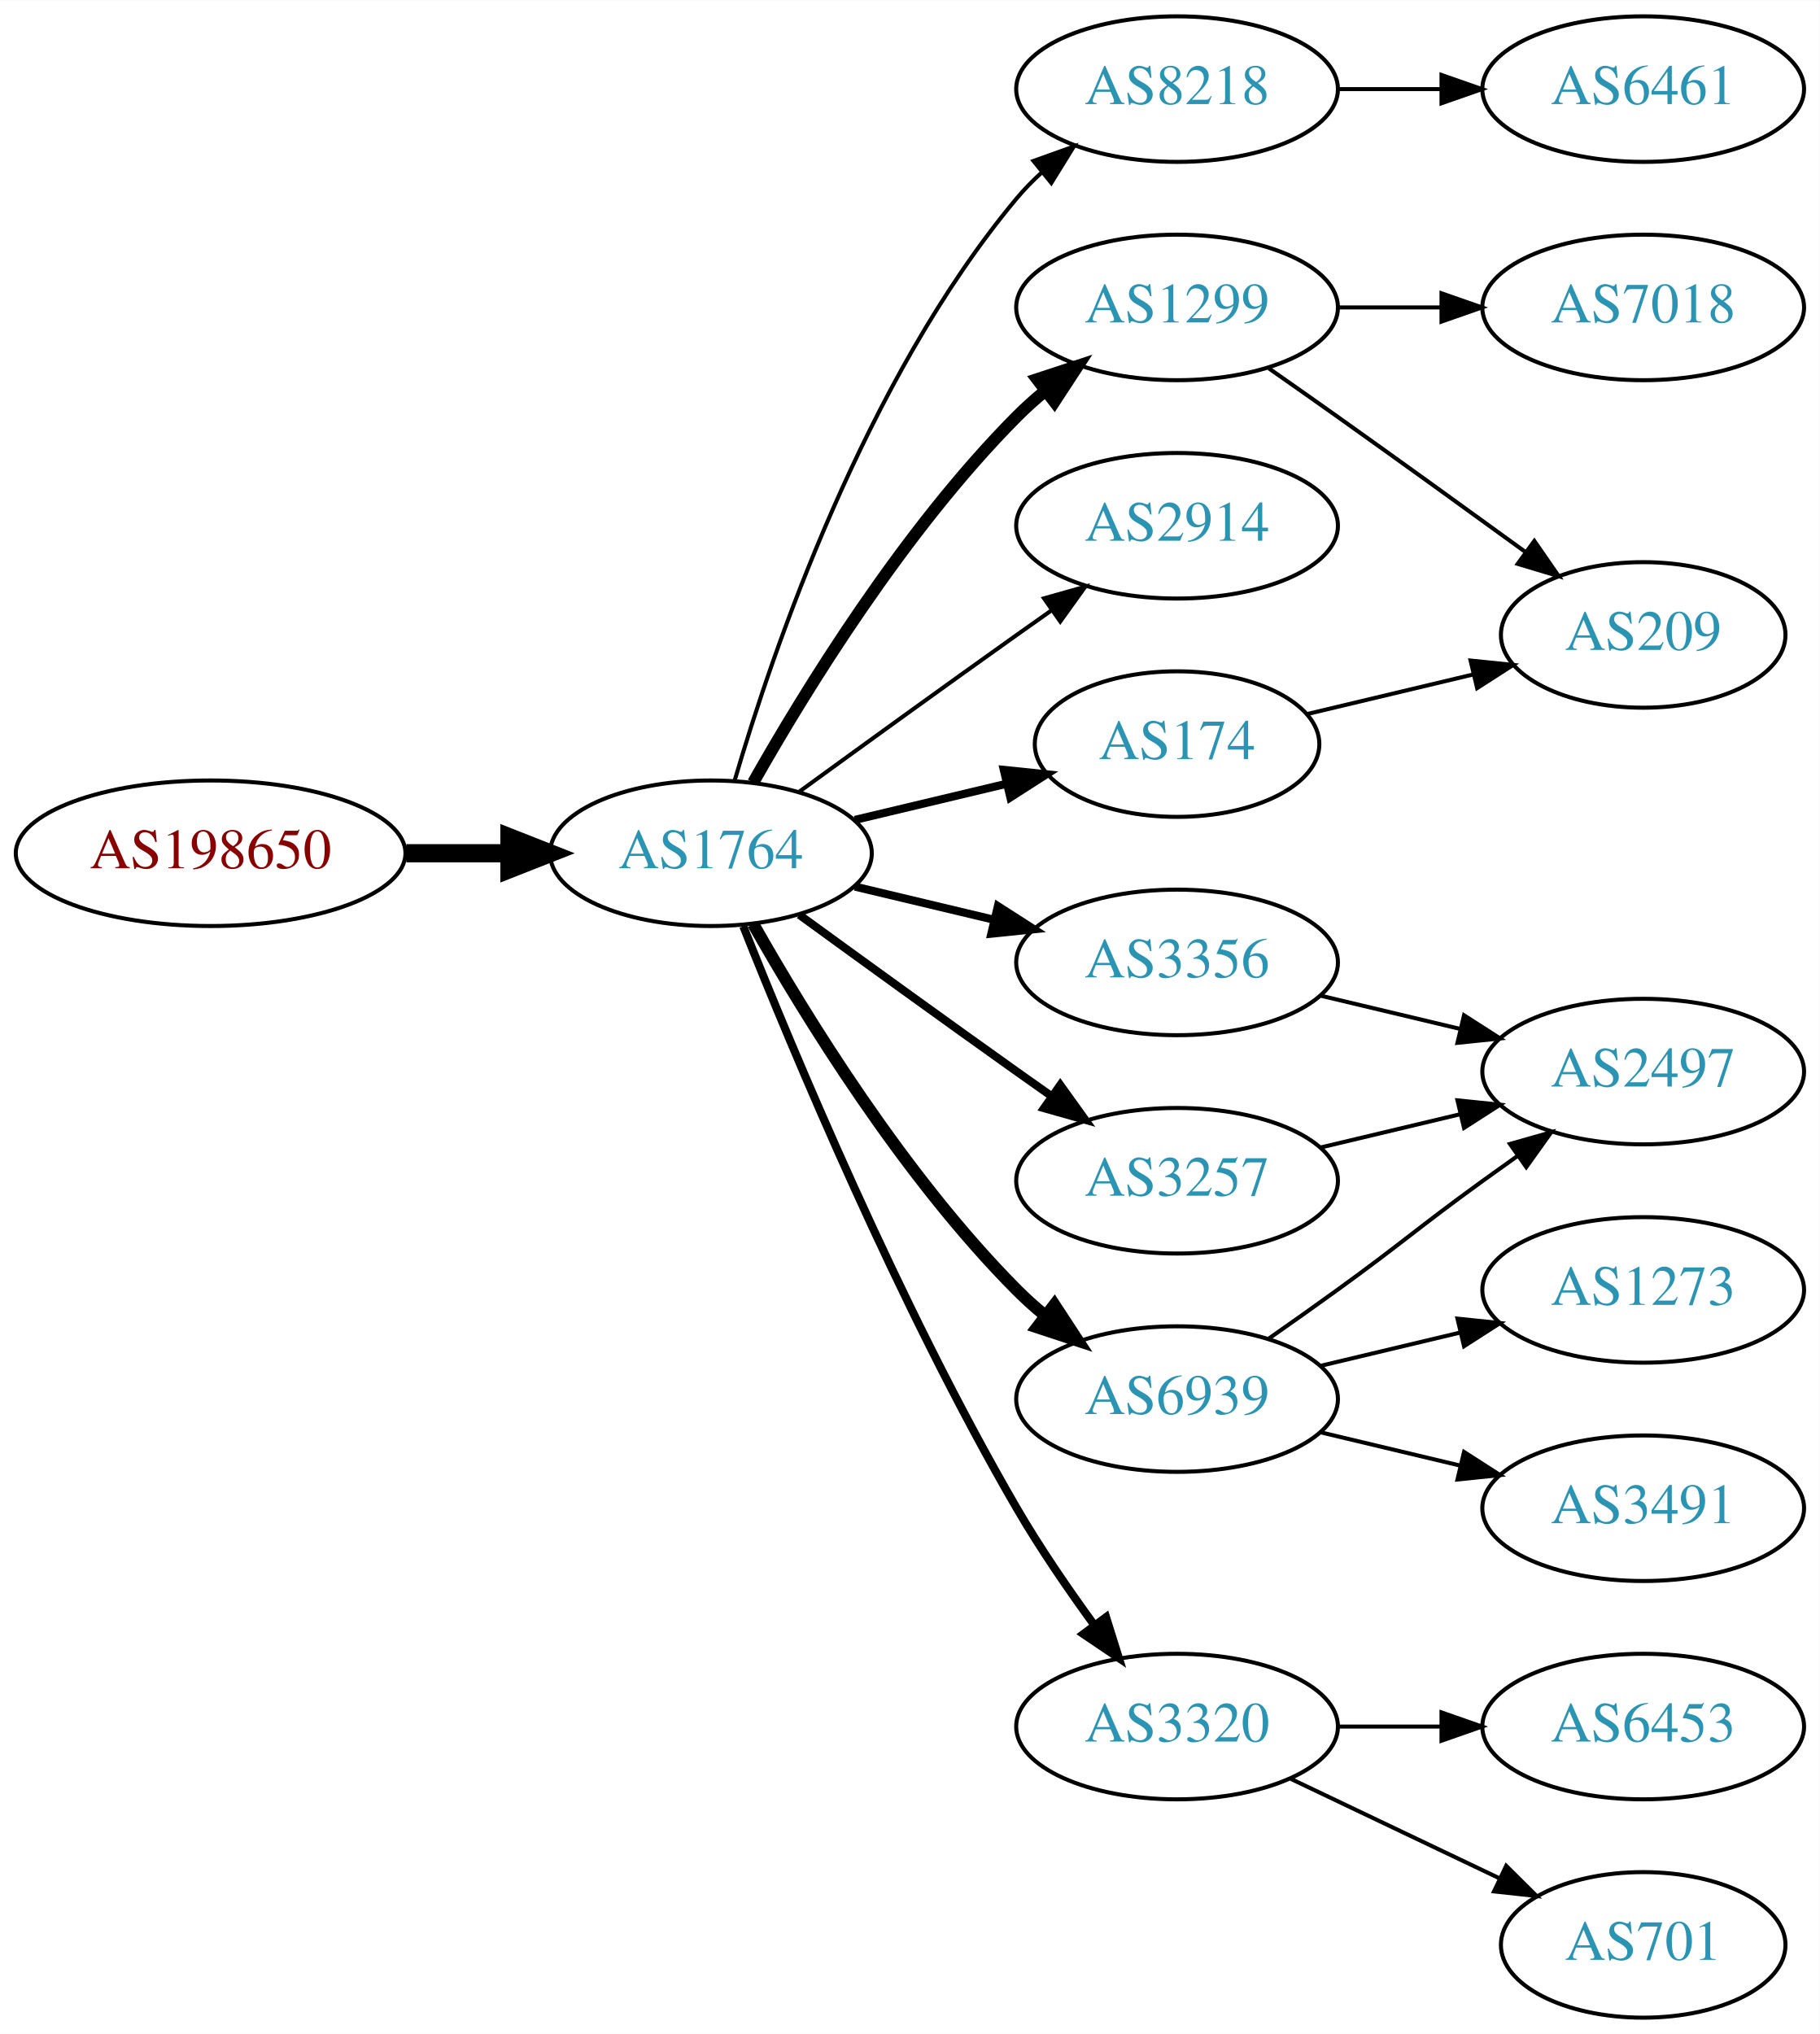
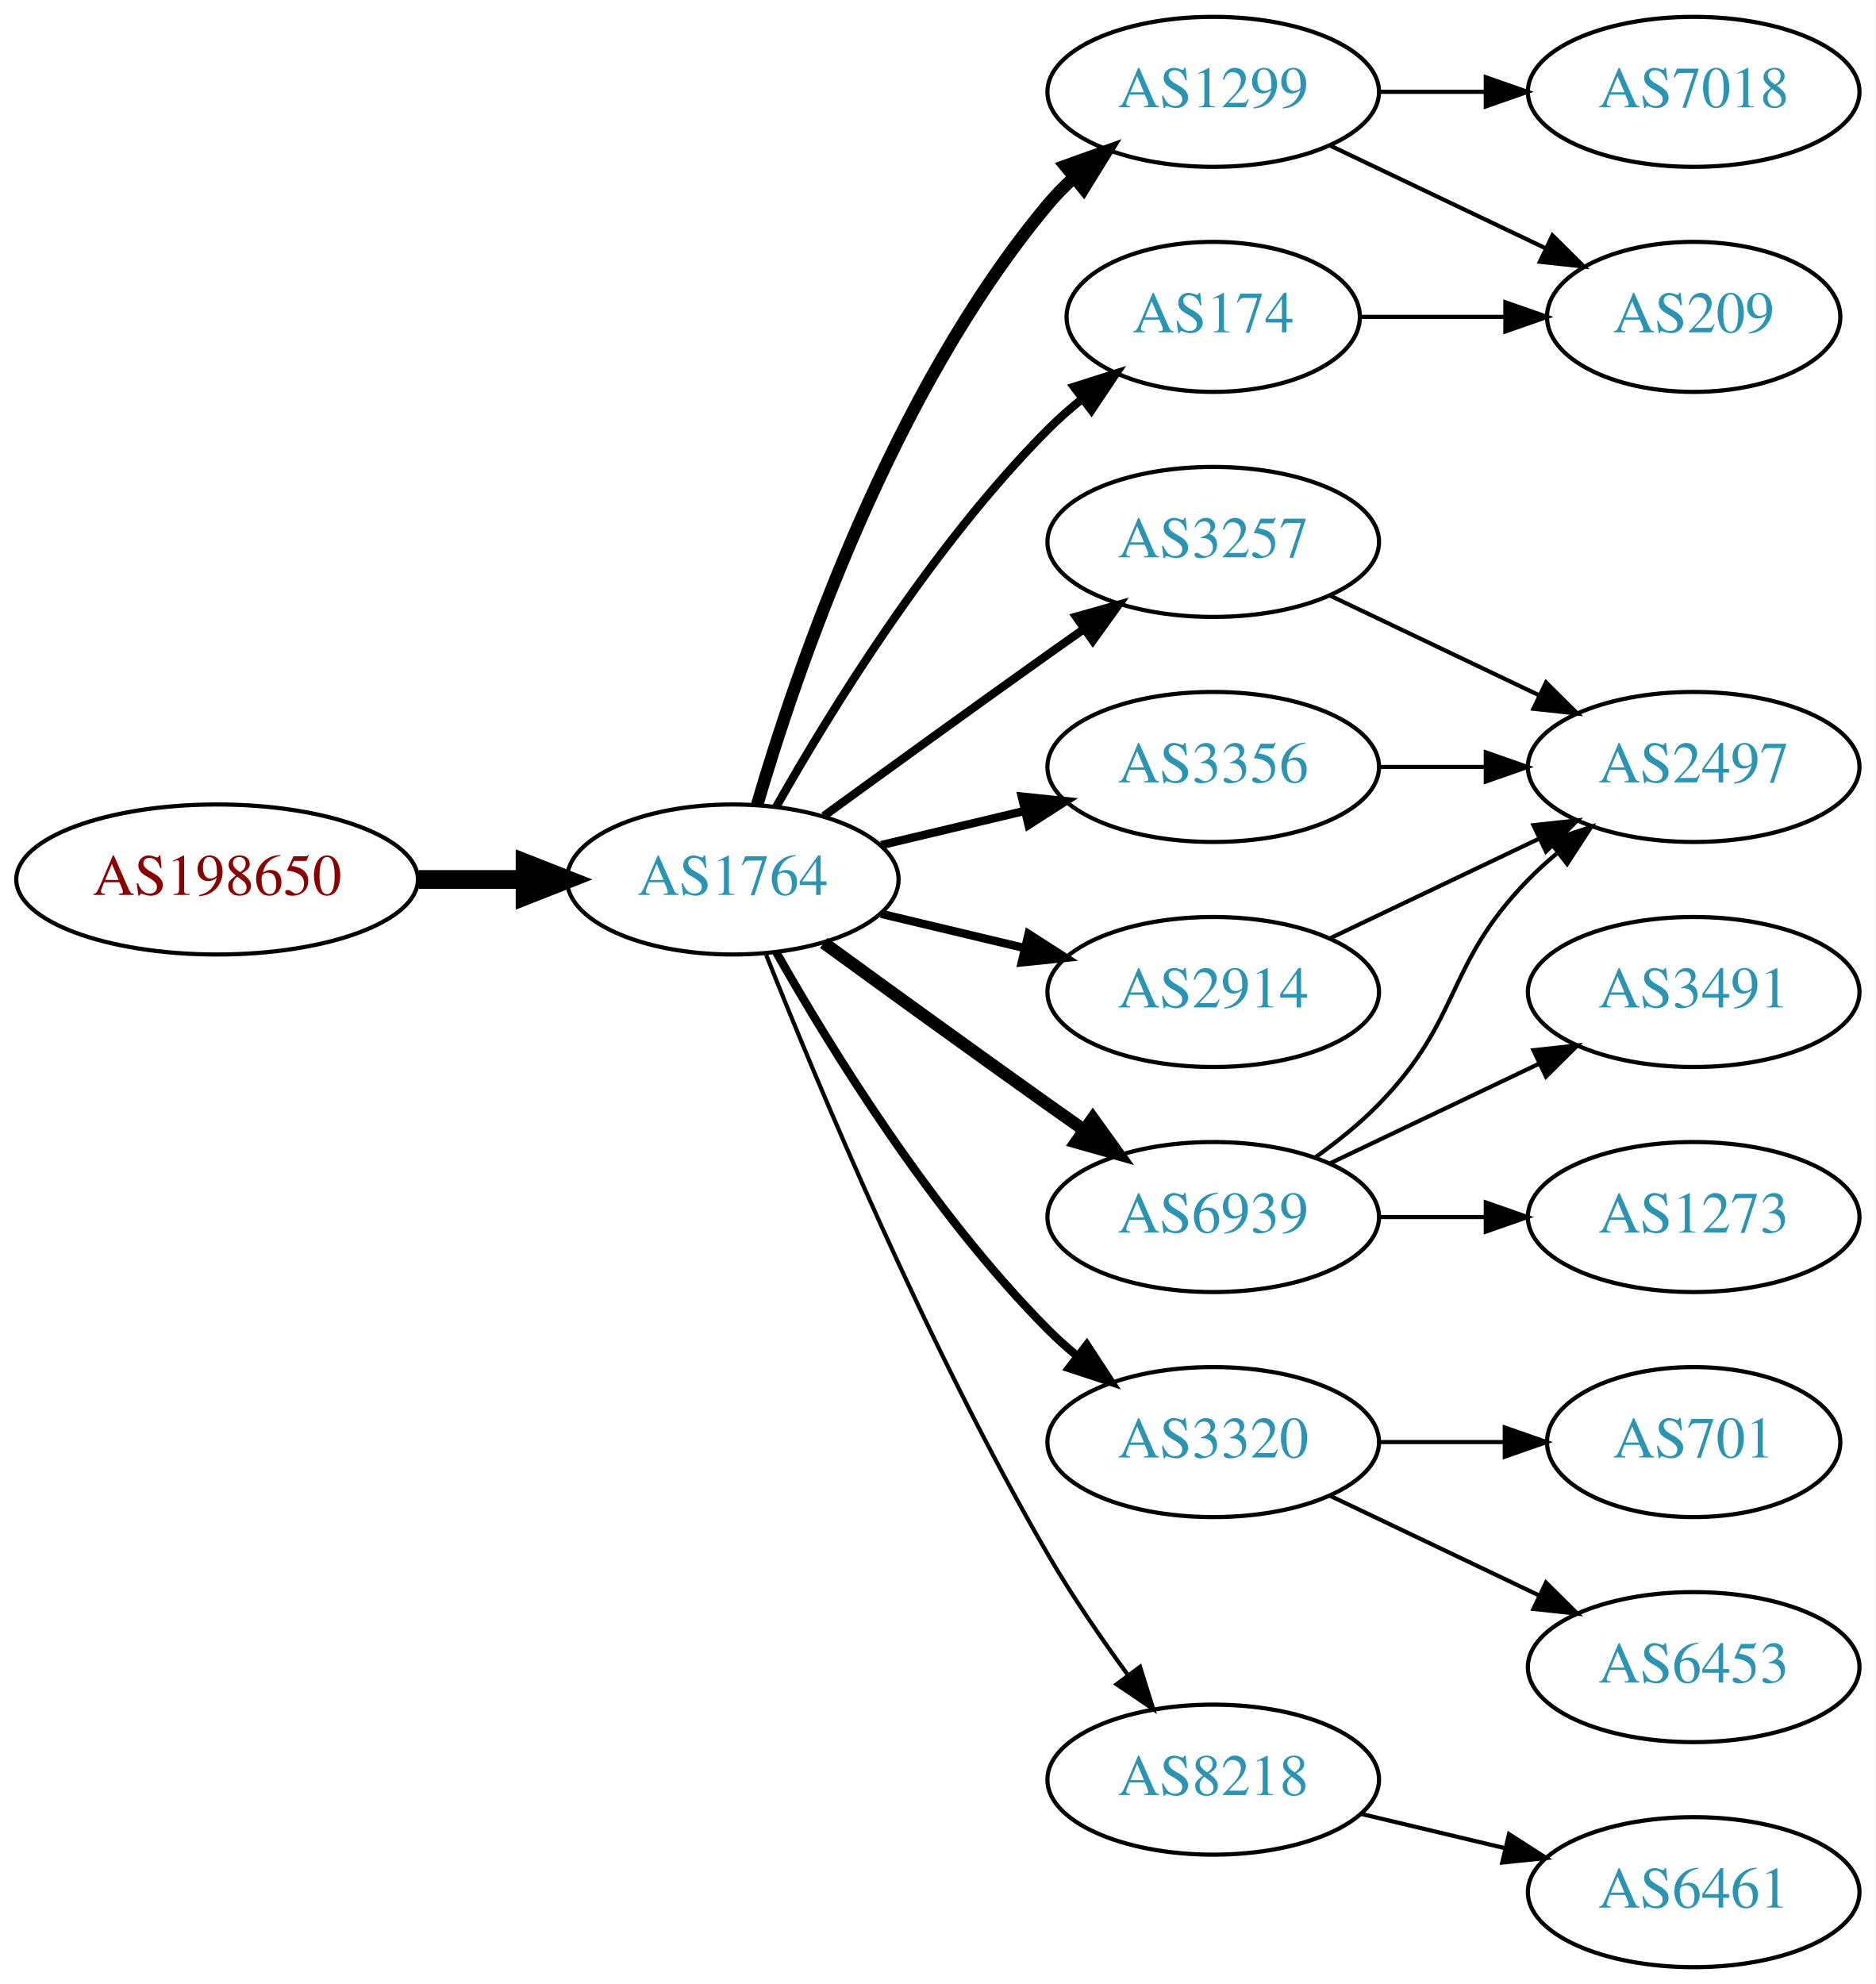
- <svg xmlns="http://www.w3.org/2000/svg" xmlns:xlink="http://www.w3.org/1999/xlink" width="450pt" height="503pt" viewBox="0.00 0.00 450.07 503.00">
-   <g id="graph0" class="graph" transform="scale(1 1) rotate(0) translate(4 499)">
-     <polygon fill="white" stroke="none" points="-4,4 -4,-499 446.07,-499 446.07,4 -4,4" />
+ <svg xmlns="http://www.w3.org/2000/svg" xmlns:xlink="http://www.w3.org/1999/xlink" width="450pt" height="476pt" viewBox="0.00 0.00 450.07 476.00">
+   <g id="graph0" class="graph" transform="scale(1 1) rotate(0) translate(4 472)">
+     <polygon fill="white" stroke="none" points="-4,4 -4,-472 446.07,-472 446.07,4 -4,4" />
    <g id="node1" class="node">
      <g id="a_node1">
        <a xlink:href="/asn/198650" xlink:title="AS198650 ~ APPLIED CHEMICALS Handels-GmbH [AT]">
-           <ellipse fill="#ffffff" stroke="black" cx="48.096" cy="-288" rx="48.192" ry="18" />
-           <text text-anchor="middle" x="48.096" y="-284.3" font-family="Times,serif" font-size="14.00" fill="#880000">AS198650</text>
+           <ellipse fill="#ffffff" stroke="black" cx="48.096" cy="-261" rx="48.192" ry="18" />
+           <text text-anchor="middle" x="48.096" y="-257.3" font-family="Times,serif" font-size="14.00" fill="#880000">AS198650</text>
        </a>
      </g>
    </g>
    <g id="node2" class="node">
      <g id="a_node2">
        <a xlink:href="/asn/1764" xlink:title="AS1764 ~ NEXTLAYER-AS [AT]">
-           <ellipse fill="#ffffff" stroke="black" cx="171.838" cy="-288" rx="39.794" ry="18" />
-           <text text-anchor="middle" x="171.838" y="-284.3" font-family="Times,serif" font-size="14.00" fill="#2c94b3">AS1764</text>
+           <ellipse fill="#ffffff" stroke="black" cx="171.838" cy="-261" rx="39.794" ry="18" />
+           <text text-anchor="middle" x="171.838" y="-257.3" font-family="Times,serif" font-size="14.00" fill="#2c94b3">AS1764</text>
        </a>
      </g>
    </g>
    <g id="edge1" class="edge">
-       <path fill="none" stroke="black" stroke-width="4.5" d="M96.513,-288C104.867,-288 113.577,-288 121.969,-288" />
-       <polygon fill="black" stroke="black" stroke-width="4.5" points="122.004,-291.938 132.004,-288 122.004,-284.063 122.004,-291.938" />
+       <path fill="none" stroke="black" stroke-width="4.5" d="M96.513,-261C104.867,-261 113.577,-261 121.969,-261" />
+       <polygon fill="black" stroke="black" stroke-width="4.5" points="122.004,-264.938 132.004,-261 122.004,-257.063 122.004,-264.938" />
    </g>
    <g id="node3" class="node">
      <g id="a_node3">
        <a xlink:href="/asn/1299" xlink:title="AS1299 ~ Telia Carrier [EU]">
-           <ellipse fill="#ffffff" stroke="black" cx="287.131" cy="-423" rx="39.794" ry="18" />
-           <text text-anchor="middle" x="287.131" y="-419.3" font-family="Times,serif" font-size="14.00" fill="#2c94b3">AS1299</text>
+           <ellipse fill="#ffffff" stroke="black" cx="287.131" cy="-450" rx="39.794" ry="18" />
+           <text text-anchor="middle" x="287.131" y="-446.3" font-family="Times,serif" font-size="14.00" fill="#2c94b3">AS1299</text>
        </a>
      </g>
    </g>
    <g id="edge2" class="edge">
-       <path fill="none" stroke="black" stroke-width="3" d="M182.298,-305.49C195.08,-328.096 219.512,-367.886 247.484,-396 249.595,-398.121 251.891,-400.188 254.277,-402.171" />
-       <polygon fill="black" stroke="black" stroke-width="3" points="252.529,-405.242 262.592,-408.556 256.792,-399.69 252.529,-405.242" />
+       <path fill="none" stroke="black" stroke-width="3" d="M177.712,-279.002C187.026,-310.844 209.843,-377.981 247.484,-423 249.355,-425.237 251.453,-427.374 253.679,-429.396" />
+       <polygon fill="black" stroke="black" stroke-width="3" points="251.623,-432.234 261.598,-435.804 256.026,-426.793 251.623,-432.234" />
    </g>
    <g id="node4" class="node">
      <g id="a_node4">
-         <a xlink:href="/asn/8218" xlink:title="AS8218 ~ legacy Neotelecoms [FR]">
-           <ellipse fill="#ffffff" stroke="black" cx="287.131" cy="-477" rx="39.794" ry="18" />
-           <text text-anchor="middle" x="287.131" y="-473.3" font-family="Times,serif" font-size="14.00" fill="#2c94b3">AS8218</text>
+         <a xlink:href="/asn/3257" xlink:title="AS3257 ~ GTT [DE]">
+           <ellipse fill="#ffffff" stroke="black" cx="287.131" cy="-342" rx="39.794" ry="18" />
+           <text text-anchor="middle" x="287.131" y="-338.3" font-family="Times,serif" font-size="14.00" fill="#2c94b3">AS3257</text>
        </a>
      </g>
    </g>
    <g id="edge3" class="edge">
-       <path fill="none" stroke="black" d="M177.712,-306.002C187.026,-337.844 209.843,-404.981 247.484,-450 249.355,-452.237 251.453,-454.374 253.679,-456.396" />
-       <polygon fill="black" stroke="black" points="251.623,-459.234 261.598,-462.804 256.026,-453.793 251.623,-459.234" />
+       <path fill="none" stroke="black" stroke-width="2" d="M193.686,-276.222C208.62,-287.091 229.234,-302.025 247.484,-315 250.305,-317.005 253.248,-319.085 256.196,-321.159" />
+       <polygon fill="black" stroke="black" stroke-width="2" points="254.223,-324.05 264.421,-326.926 258.242,-318.319 254.223,-324.05" />
    </g>
    <g id="node5" class="node">
      <g id="a_node5">
-         <a xlink:href="/asn/2914" xlink:title="AS2914 ~ NTT America, Inc. [US]">
-           <ellipse fill="#ffffff" stroke="black" cx="287.131" cy="-369" rx="39.794" ry="18" />
-           <text text-anchor="middle" x="287.131" y="-365.3" font-family="Times,serif" font-size="14.00" fill="#2c94b3">AS2914</text>
+         <a xlink:href="/asn/3356" xlink:title="AS3356 ~ Level 3 Parent, LLC [US]">
+           <ellipse fill="#ffffff" stroke="black" cx="287.131" cy="-288" rx="39.794" ry="18" />
+           <text text-anchor="middle" x="287.131" y="-284.3" font-family="Times,serif" font-size="14.00" fill="#2c94b3">AS3356</text>
        </a>
      </g>
    </g>
    <g id="edge4" class="edge">
-       <path fill="none" stroke="black" d="M193.686,-303.222C208.62,-314.091 229.234,-329.025 247.484,-342 250.305,-344.005 253.248,-346.085 256.196,-348.159" />
-       <polygon fill="black" stroke="black" points="254.223,-351.05 264.421,-353.926 258.242,-345.319 254.223,-351.05" />
+       <path fill="none" stroke="black" stroke-width="2" d="M207.445,-269.248C218.316,-271.838 230.471,-274.735 241.913,-277.462" />
+       <polygon fill="black" stroke="black" stroke-width="2" points="241.197,-280.889 251.736,-279.803 242.819,-274.08 241.197,-280.889" />
    </g>
    <g id="node6" class="node">
      <g id="a_node6">
-         <a xlink:href="/asn/174" xlink:title="AS174 ~ Cogent Communications [US]">
-           <ellipse fill="#ffffff" stroke="black" cx="287.131" cy="-315" rx="35.194" ry="18" />
-           <text text-anchor="middle" x="287.131" y="-311.3" font-family="Times,serif" font-size="14.00" fill="#2c94b3">AS174</text>
+         <a xlink:href="/asn/3320" xlink:title="AS3320 ~ DTAG [DE]">
+           <ellipse fill="#ffffff" stroke="black" cx="287.131" cy="-126" rx="39.794" ry="18" />
+           <text text-anchor="middle" x="287.131" y="-122.3" font-family="Times,serif" font-size="14.00" fill="#2c94b3">AS3320</text>
        </a>
      </g>
    </g>
    <g id="edge5" class="edge">
-       <path fill="none" stroke="black" stroke-width="2" d="M207.445,-296.248C219.24,-299.058 232.544,-302.229 244.812,-305.153" />
-       <polygon fill="black" stroke="black" stroke-width="2" points="244.278,-308.624 254.817,-307.537 245.901,-301.814 244.278,-308.624" />
+       <path fill="none" stroke="black" stroke-width="2" d="M182.298,-243.51C195.08,-220.904 219.512,-181.114 247.484,-153 249.595,-150.879 251.891,-148.812 254.277,-146.829" />
+       <polygon fill="black" stroke="black" stroke-width="2" points="256.792,-149.31 262.592,-140.444 252.529,-143.758 256.792,-149.31" />
    </g>
    <g id="node7" class="node">
      <g id="a_node7">
-         <a xlink:href="/asn/3356" xlink:title="AS3356 ~ Level 3 Parent, LLC [US]">
-           <ellipse fill="#ffffff" stroke="black" cx="287.131" cy="-261" rx="39.794" ry="18" />
-           <text text-anchor="middle" x="287.131" y="-257.3" font-family="Times,serif" font-size="14.00" fill="#2c94b3">AS3356</text>
+         <a xlink:href="/asn/2914" xlink:title="AS2914 ~ NTT America, Inc. [US]">
+           <ellipse fill="#ffffff" stroke="black" cx="287.131" cy="-234" rx="39.794" ry="18" />
+           <text text-anchor="middle" x="287.131" y="-230.3" font-family="Times,serif" font-size="14.00" fill="#2c94b3">AS2914</text>
        </a>
      </g>
    </g>
    <g id="edge6" class="edge">
-       <path fill="none" stroke="black" stroke-width="2" d="M207.445,-279.752C218.316,-277.162 230.471,-274.265 241.913,-271.538" />
-       <polygon fill="black" stroke="black" stroke-width="2" points="242.819,-274.92 251.736,-269.197 241.197,-268.111 242.819,-274.92" />
+       <path fill="none" stroke="black" stroke-width="2" d="M207.445,-252.752C218.316,-250.162 230.471,-247.265 241.913,-244.538" />
+       <polygon fill="black" stroke="black" stroke-width="2" points="242.819,-247.92 251.736,-242.197 241.197,-241.111 242.819,-247.92" />
    </g>
    <g id="node8" class="node">
      <g id="a_node8">
        <a xlink:href="/asn/6939" xlink:title="AS6939 ~ Hurricane Electric LLC [US]">
-           <ellipse fill="#ffffff" stroke="black" cx="287.131" cy="-153" rx="39.794" ry="18" />
-           <text text-anchor="middle" x="287.131" y="-149.3" font-family="Times,serif" font-size="14.00" fill="#2c94b3">AS6939</text>
+           <ellipse fill="#ffffff" stroke="black" cx="287.131" cy="-180" rx="39.794" ry="18" />
+           <text text-anchor="middle" x="287.131" y="-176.3" font-family="Times,serif" font-size="14.00" fill="#2c94b3">AS6939</text>
        </a>
      </g>
    </g>
    <g id="edge7" class="edge">
-       <path fill="none" stroke="black" stroke-width="3" d="M182.298,-270.51C195.08,-247.904 219.512,-208.114 247.484,-180 249.595,-177.879 251.891,-175.812 254.277,-173.829" />
-       <polygon fill="black" stroke="black" stroke-width="3" points="256.792,-176.31 262.592,-167.444 252.529,-170.758 256.792,-176.31" />
+       <path fill="none" stroke="black" stroke-width="3" d="M193.686,-245.778C208.62,-234.909 229.234,-219.975 247.484,-207 250.305,-204.995 253.248,-202.915 256.196,-200.841" />
+       <polygon fill="black" stroke="black" stroke-width="3" points="258.242,-203.681 264.421,-195.074 254.223,-197.95 258.242,-203.681" />
    </g>
    <g id="node9" class="node">
      <g id="a_node9">
-         <a xlink:href="/asn/3257" xlink:title="AS3257 ~ GTT [DE]">
-           <ellipse fill="#ffffff" stroke="black" cx="287.131" cy="-207" rx="39.794" ry="18" />
-           <text text-anchor="middle" x="287.131" y="-203.3" font-family="Times,serif" font-size="14.00" fill="#2c94b3">AS3257</text>
+         <a xlink:href="/asn/174" xlink:title="AS174 ~ Cogent Communications [US]">
+           <ellipse fill="#ffffff" stroke="black" cx="287.131" cy="-396" rx="35.194" ry="18" />
+           <text text-anchor="middle" x="287.131" y="-392.3" font-family="Times,serif" font-size="14.00" fill="#2c94b3">AS174</text>
        </a>
      </g>
    </g>
    <g id="edge8" class="edge">
-       <path fill="none" stroke="black" stroke-width="2" d="M193.686,-272.778C208.62,-261.909 229.234,-246.975 247.484,-234 250.305,-231.995 253.248,-229.915 256.196,-227.841" />
-       <polygon fill="black" stroke="black" stroke-width="2" points="258.242,-230.681 264.421,-222.074 254.223,-224.95 258.242,-230.681" />
+       <path fill="none" stroke="black" stroke-width="2" d="M182.298,-278.49C195.08,-301.096 219.512,-340.886 247.484,-369 249.985,-371.513 252.745,-373.949 255.606,-376.261" />
+       <polygon fill="black" stroke="black" stroke-width="2" points="253.705,-379.21 263.804,-382.413 257.907,-373.611 253.705,-379.21" />
    </g>
    <g id="node10" class="node">
      <g id="a_node10">
-         <a xlink:href="/asn/3320" xlink:title="AS3320 ~ DTAG [DE]">
-           <ellipse fill="#ffffff" stroke="black" cx="287.131" cy="-72" rx="39.794" ry="18" />
-           <text text-anchor="middle" x="287.131" y="-68.3" font-family="Times,serif" font-size="14.00" fill="#2c94b3">AS3320</text>
+         <a xlink:href="/asn/8218" xlink:title="AS8218 ~ legacy Neotelecoms [FR]">
+           <ellipse fill="#ffffff" stroke="black" cx="287.131" cy="-45" rx="39.794" ry="18" />
+           <text text-anchor="middle" x="287.131" y="-41.3" font-family="Times,serif" font-size="14.00" fill="#2c94b3">AS8218</text>
        </a>
      </g>
    </g>
    <g id="edge9" class="edge">
-       <path fill="none" stroke="black" stroke-width="2" d="M179.841,-269.949C191.968,-239.43 218.386,-176.067 247.484,-126 253.191,-116.181 260.229,-105.922 266.728,-97.016" />
-       <polygon fill="black" stroke="black" stroke-width="2" points="269.569,-99.061 272.734,-88.95 263.954,-94.881 269.569,-99.061" />
+       <path fill="none" stroke="black" d="M179.841,-242.949C191.968,-212.43 218.386,-149.067 247.484,-99 253.191,-89.181 260.229,-78.922 266.728,-70.016" />
+       <polygon fill="black" stroke="black" points="269.569,-72.061 272.734,-61.95 263.954,-67.881 269.569,-72.061" />
    </g>
    <g id="node11" class="node">
      <g id="a_node11">
-         <a xlink:href="/asn/209" xlink:title="AS209 ~ CenturyLink Communications, LLC [US]">
-           <ellipse fill="#ffffff" stroke="black" cx="402.424" cy="-342" rx="35.194" ry="18" />
-           <text text-anchor="middle" x="402.424" y="-338.3" font-family="Times,serif" font-size="14.00" fill="#2c94b3">AS209</text>
+         <a xlink:href="/asn/7018" xlink:title="AS7018 ~ AT&amp;T Services, Inc. [US]">
+           <ellipse fill="#ffffff" stroke="black" cx="402.424" cy="-450" rx="39.794" ry="18" />
+           <text text-anchor="middle" x="402.424" y="-446.3" font-family="Times,serif" font-size="14.00" fill="#2c94b3">AS7018</text>
        </a>
      </g>
    </g>
    <g id="edge10" class="edge">
-       <path fill="none" stroke="black" d="M309.841,-407.926C315.377,-404.057 321.307,-399.889 326.777,-396 342.215,-385.025 359.343,-372.648 373.295,-362.515" />
-       <polygon fill="black" stroke="black" points="375.498,-365.241 381.528,-356.529 371.382,-359.579 375.498,-365.241" />
+       <path fill="none" stroke="black" d="M326.803,-450C335.006,-450 343.77,-450 352.302,-450" />
+       <polygon fill="black" stroke="black" points="352.541,-453.5 362.541,-450 352.541,-446.5 352.541,-453.5" />
    </g>
    <g id="node12" class="node">
      <g id="a_node12">
-         <a xlink:href="/asn/7018" xlink:title="AS7018 ~ AT&amp;T Services, Inc. [US]">
-           <ellipse fill="#ffffff" stroke="black" cx="402.424" cy="-423" rx="39.794" ry="18" />
-           <text text-anchor="middle" x="402.424" y="-419.3" font-family="Times,serif" font-size="14.00" fill="#2c94b3">AS7018</text>
+         <a xlink:href="/asn/209" xlink:title="AS209 ~ CenturyLink Communications, LLC [US]">
+           <ellipse fill="#ffffff" stroke="black" cx="402.424" cy="-396" rx="35.194" ry="18" />
+           <text text-anchor="middle" x="402.424" y="-392.3" font-family="Times,serif" font-size="14.00" fill="#2c94b3">AS209</text>
        </a>
      </g>
    </g>
    <g id="edge11" class="edge">
-       <path fill="none" stroke="black" d="M326.803,-423C335.006,-423 343.77,-423 352.302,-423" />
-       <polygon fill="black" stroke="black" points="352.541,-426.5 362.541,-423 352.541,-419.5 352.541,-426.5" />
+       <path fill="none" stroke="black" d="M315.267,-437.066C330.699,-429.71 350.185,-420.423 366.72,-412.541" />
+       <polygon fill="black" stroke="black" points="368.54,-415.551 376.062,-408.089 365.529,-409.232 368.54,-415.551" />
    </g>
    <g id="node13" class="node">
      <g id="a_node13">
-         <a xlink:href="/asn/6461" xlink:title="AS6461 ~ Zayo Bandwidth [US]">
-           <ellipse fill="#ffffff" stroke="black" cx="402.424" cy="-477" rx="39.794" ry="18" />
-           <text text-anchor="middle" x="402.424" y="-473.3" font-family="Times,serif" font-size="14.00" fill="#2c94b3">AS6461</text>
-         </a>
-       </g>
+         <a xlink:href="/asn/2497" xlink:title="AS2497 ~ Internet Initiative Japan Inc. [JP]">
+           <ellipse fill="#ffffff" stroke="black" cx="402.424" cy="-288" rx="39.794" ry="18" />
+           <text text-anchor="middle" x="402.424" y="-284.3" font-family="Times,serif" font-size="14.00" fill="#2c94b3">AS2497</text>
+         </a>
+       </g>
+     </g>
+     <g id="edge16" class="edge">
+       <path fill="none" stroke="black" d="M315.267,-329.066C330.261,-321.919 349.082,-312.948 365.306,-305.215" />
+       <polygon fill="black" stroke="black" points="366.988,-308.291 374.509,-300.829 363.976,-301.972 366.988,-308.291" />
    </g>
    <g id="edge12" class="edge">
-       <path fill="none" stroke="black" d="M326.803,-477C335.006,-477 343.77,-477 352.302,-477" />
-       <polygon fill="black" stroke="black" points="352.541,-480.5 362.541,-477 352.541,-473.5 352.541,-480.5" />
-     </g>
-     <g id="edge16" class="edge">
-       <path fill="none" stroke="black" d="M319.389,-322.449C332.019,-325.459 346.773,-328.976 360.259,-332.19" />
-       <polygon fill="black" stroke="black" points="359.729,-335.661 370.268,-334.575 361.352,-328.852 359.729,-335.661" />
+       <path fill="none" stroke="black" d="M326.803,-288C335.006,-288 343.77,-288 352.302,-288" />
+       <polygon fill="black" stroke="black" points="352.541,-291.5 362.541,-288 352.541,-284.5 352.541,-291.5" />
    </g>
    <g id="node14" class="node">
      <g id="a_node14">
-         <a xlink:href="/asn/2497" xlink:title="AS2497 ~ Internet Initiative Japan Inc. [JP]">
-           <ellipse fill="#ffffff" stroke="black" cx="402.424" cy="-234" rx="39.794" ry="18" />
-           <text text-anchor="middle" x="402.424" y="-230.3" font-family="Times,serif" font-size="14.00" fill="#2c94b3">AS2497</text>
-         </a>
-       </g>
-     </g>
-     <g id="edge19" class="edge">
-       <path fill="none" stroke="black" d="M322.738,-252.752C333.609,-250.162 345.764,-247.265 357.206,-244.538" />
-       <polygon fill="black" stroke="black" points="358.112,-247.92 367.029,-242.197 356.49,-241.111 358.112,-247.92" />
+         <a xlink:href="/asn/701" xlink:title="AS701 ~ UUNET [US]">
+           <ellipse fill="#ffffff" stroke="black" cx="402.424" cy="-126" rx="35.194" ry="18" />
+           <text text-anchor="middle" x="402.424" y="-122.3" font-family="Times,serif" font-size="14.00" fill="#2c94b3">AS701</text>
+         </a>
+       </g>
    </g>
    <g id="edge13" class="edge">
-       <path fill="none" stroke="black" d="M309.888,-168.009C315.422,-171.879 321.341,-176.064 326.777,-180 342.977,-191.729 346.578,-195.271 362.777,-207 365.58,-209.029 368.512,-211.125 371.453,-213.21" />
-       <polygon fill="black" stroke="black" points="369.475,-216.097 379.667,-218.991 373.504,-210.373 369.475,-216.097" />
+       <path fill="none" stroke="black" d="M326.803,-126C336.508,-126 346.999,-126 356.962,-126" />
+       <polygon fill="black" stroke="black" points="357.098,-129.5 367.098,-126 357.098,-122.5 357.098,-129.5" />
    </g>
    <g id="node15" class="node">
      <g id="a_node15">
+         <a xlink:href="/asn/6453" xlink:title="AS6453 ~ TATA COMMUNICATIONS (AMERICA) INC [US]">
+           <ellipse fill="#ffffff" stroke="black" cx="402.424" cy="-72" rx="39.794" ry="18" />
+           <text text-anchor="middle" x="402.424" y="-68.3" font-family="Times,serif" font-size="14.00" fill="#2c94b3">AS6453</text>
+         </a>
+       </g>
+     </g>
+     <g id="edge14" class="edge">
+       <path fill="none" stroke="black" d="M315.267,-113.066C330.261,-105.919 349.082,-96.948 365.306,-89.215" />
+       <polygon fill="black" stroke="black" points="366.988,-92.291 374.509,-84.829 363.976,-85.972 366.988,-92.291" />
+     </g>
+     <g id="edge15" class="edge">
+       <path fill="none" stroke="black" d="M315.267,-246.934C330.261,-254.081 349.082,-263.052 365.306,-270.785" />
+       <polygon fill="black" stroke="black" points="363.976,-274.028 374.509,-275.171 366.988,-267.709 363.976,-274.028" />
+     </g>
+     <g id="edge19" class="edge">
+       <path fill="none" stroke="black" d="M311.725,-194.389C316.981,-198.148 322.313,-202.437 326.777,-207 346.95,-227.617 342.605,-240.383 362.777,-261 364.87,-263.139 367.154,-265.218 369.53,-267.21" />
+       <polygon fill="black" stroke="black" points="367.774,-270.275 377.83,-273.611 372.049,-264.732 367.774,-270.275" />
+     </g>
+     <g id="node16" class="node">
+       <g id="a_node16">
+         <a xlink:href="/asn/3491" xlink:title="AS3491 ~ PCCW Global, Inc. [US]">
+           <ellipse fill="#ffffff" stroke="black" cx="402.424" cy="-234" rx="39.794" ry="18" />
+           <text text-anchor="middle" x="402.424" y="-230.3" font-family="Times,serif" font-size="14.00" fill="#2c94b3">AS3491</text>
+         </a>
+       </g>
+     </g>
+     <g id="edge17" class="edge">
+       <path fill="none" stroke="black" d="M315.267,-192.934C330.261,-200.081 349.082,-209.052 365.306,-216.785" />
+       <polygon fill="black" stroke="black" points="363.976,-220.028 374.509,-221.171 366.988,-213.709 363.976,-220.028" />
+     </g>
+     <g id="node17" class="node">
+       <g id="a_node17">
        <a xlink:href="/asn/1273" xlink:title="AS1273 ~ Vodafone Group PLC [EU]">
          <ellipse fill="#ffffff" stroke="black" cx="402.424" cy="-180" rx="39.794" ry="18" />
          <text text-anchor="middle" x="402.424" y="-176.3" font-family="Times,serif" font-size="14.00" fill="#2c94b3">AS1273</text>
        </a>
      </g>
    </g>
-     <g id="edge14" class="edge">
-       <path fill="none" stroke="black" d="M322.738,-161.248C333.609,-163.838 345.764,-166.735 357.206,-169.462" />
-       <polygon fill="black" stroke="black" points="356.49,-172.889 367.029,-171.803 358.112,-166.08 356.49,-172.889" />
-     </g>
-     <g id="node16" class="node">
-       <g id="a_node16">
-         <a xlink:href="/asn/3491" xlink:title="AS3491 ~ PCCW Global, Inc. [US]">
-           <ellipse fill="#ffffff" stroke="black" cx="402.424" cy="-126" rx="39.794" ry="18" />
-           <text text-anchor="middle" x="402.424" y="-122.3" font-family="Times,serif" font-size="14.00" fill="#2c94b3">AS3491</text>
-         </a>
-       </g>
-     </g>
-     <g id="edge15" class="edge">
-       <path fill="none" stroke="black" d="M322.738,-144.752C333.609,-142.162 345.764,-139.265 357.206,-136.538" />
-       <polygon fill="black" stroke="black" points="358.112,-139.92 367.029,-134.197 356.49,-133.111 358.112,-139.92" />
-     </g>
-     <g id="edge20" class="edge">
-       <path fill="none" stroke="black" d="M322.738,-215.248C333.609,-217.838 345.764,-220.735 357.206,-223.462" />
-       <polygon fill="black" stroke="black" points="356.49,-226.889 367.029,-225.803 358.112,-220.08 356.49,-226.889" />
-     </g>
-     <g id="node17" class="node">
-       <g id="a_node17">
-         <a xlink:href="/asn/6453" xlink:title="AS6453 ~ TATA COMMUNICATIONS (AMERICA) INC [US]">
-           <ellipse fill="#ffffff" stroke="black" cx="402.424" cy="-72" rx="39.794" ry="18" />
-           <text text-anchor="middle" x="402.424" y="-68.3" font-family="Times,serif" font-size="14.00" fill="#2c94b3">AS6453</text>
-         </a>
-       </g>
-     </g>
-     <g id="edge17" class="edge">
-       <path fill="none" stroke="black" d="M326.803,-72C335.006,-72 343.77,-72 352.302,-72" />
-       <polygon fill="black" stroke="black" points="352.541,-75.5 362.541,-72 352.541,-68.5 352.541,-75.5" />
+     <g id="edge18" class="edge">
+       <path fill="none" stroke="black" d="M326.803,-180C335.006,-180 343.77,-180 352.302,-180" />
+       <polygon fill="black" stroke="black" points="352.541,-183.5 362.541,-180 352.541,-176.5 352.541,-183.5" />
+     </g>
+     <g id="edge21" class="edge">
+       <path fill="none" stroke="black" d="M322.43,-396C333.3,-396 345.478,-396 356.955,-396" />
+       <polygon fill="black" stroke="black" points="357.241,-399.5 367.241,-396 357.241,-392.5 357.241,-399.5" />
    </g>
    <g id="node18" class="node">
      <g id="a_node18">
-         <a xlink:href="/asn/701" xlink:title="AS701 ~ UUNET [US]">
-           <ellipse fill="#ffffff" stroke="black" cx="402.424" cy="-18" rx="35.194" ry="18" />
-           <text text-anchor="middle" x="402.424" y="-14.3" font-family="Times,serif" font-size="14.00" fill="#2c94b3">AS701</text>
-         </a>
-       </g>
-     </g>
-     <g id="edge18" class="edge">
-       <path fill="none" stroke="black" d="M315.267,-59.066C330.699,-51.71 350.185,-42.423 366.72,-34.541" />
-       <polygon fill="black" stroke="black" points="368.54,-37.551 376.062,-30.089 365.529,-31.232 368.54,-37.551" />
+         <a xlink:href="/asn/6461" xlink:title="AS6461 ~ Zayo Bandwidth [US]">
+           <ellipse fill="#ffffff" stroke="black" cx="402.424" cy="-18" rx="39.794" ry="18" />
+           <text text-anchor="middle" x="402.424" y="-14.3" font-family="Times,serif" font-size="14.00" fill="#2c94b3">AS6461</text>
+         </a>
+       </g>
+     </g>
+     <g id="edge20" class="edge">
+       <path fill="none" stroke="black" d="M322.738,-36.752C333.609,-34.162 345.764,-31.265 357.206,-28.538" />
+       <polygon fill="black" stroke="black" points="358.112,-31.92 367.029,-26.197 356.49,-25.111 358.112,-31.92" />
    </g>
  </g>
</svg>
